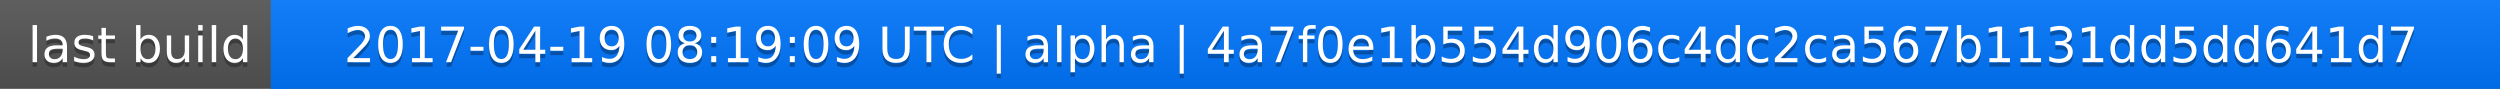
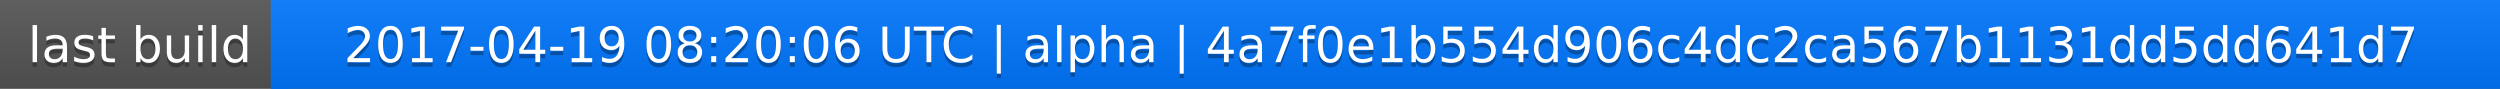
<svg xmlns="http://www.w3.org/2000/svg" width="563" height="20">
  <linearGradient id="a" x2="0" y2="100%">
    <stop offset="0" stop-color="#bbb" stop-opacity=".1" />
    <stop offset="1" stop-opacity=".1" />
  </linearGradient>
  <rect rx="0" width="563" height="20" fill="#555" />
  <rect rx="0" x="61" width="502" height="20" fill="#07f" />
  <path fill="#07f" d="M61 0h4v20h-4z" />
  <rect rx="0" width="563" height="20" fill="url(#a)" />
  <g fill="#fff" text-anchor="middle" font-family="DejaVu Sans,Verdana,Geneva,sans-serif" font-size="11">
    <text x="31.5" y="15" fill="#010101" fill-opacity=".3">last build</text>
    <text x="31.5" y="14">last build</text>
-     <text x="311" y="15" fill="#010101" fill-opacity=".3">2017-04-19 08:19:09 UTC | alpha | 4a7f0e1b554d906c4dc2ca567b1131dd5dd641d7</text>
-     <text x="311" y="14">2017-04-19 08:19:09 UTC | alpha | 4a7f0e1b554d906c4dc2ca567b1131dd5dd641d7</text>
+     <text x="311" y="15" fill="#010101" fill-opacity=".3">2017-04-19 08:20:06 UTC | alpha | 4a7f0e1b554d906c4dc2ca567b1131dd5dd641d7</text>
+     <text x="311" y="14">2017-04-19 08:20:06 UTC | alpha | 4a7f0e1b554d906c4dc2ca567b1131dd5dd641d7</text>
  </g>
</svg>
